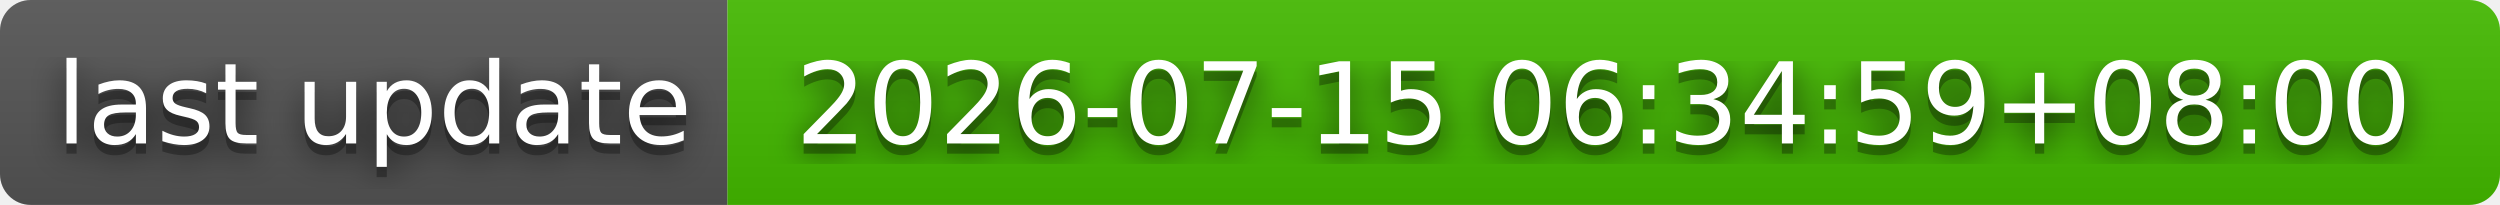
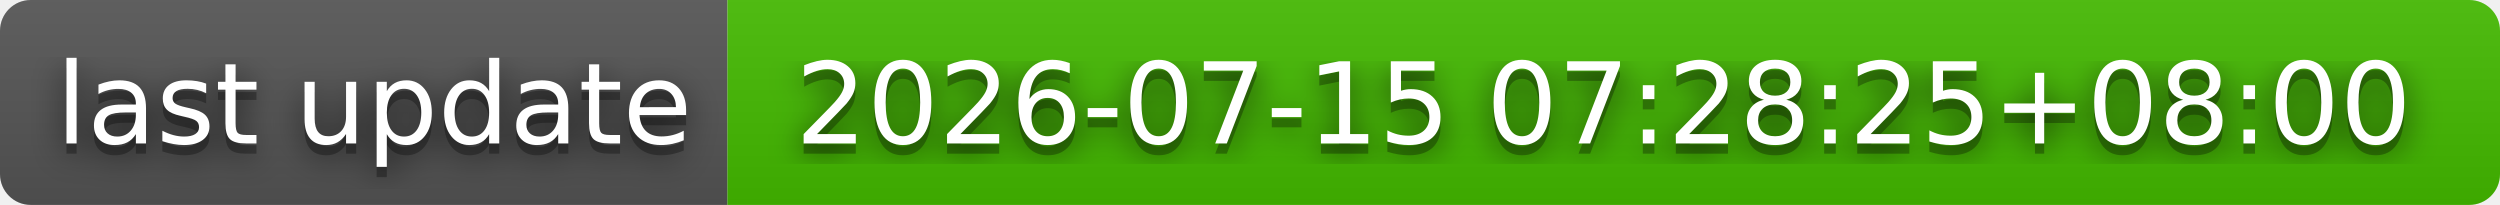
- <svg xmlns="http://www.w3.org/2000/svg" width="244" height="20" role="img" aria-label="last update: 2026-07-15 06:34:59+08:00">
+ <svg xmlns="http://www.w3.org/2000/svg" width="244" height="20" role="img" aria-label="last update: 2026-07-15 07:28:25+08:00">
  <filter id="blur">
    <feGaussianBlur stdDeviation="16" />
  </filter>
  <linearGradient id="s" x2="0" y2="100%">
    <stop offset="0" stop-color="#bbb" stop-opacity=".1" />
    <stop offset="1" stop-opacity=".1" />
  </linearGradient>
  <clipPath id="r">
    <rect width="244" height="20" rx="3" />
  </clipPath>
  <g clip-path="url(#r)">
    <rect width="71" height="20" fill="#555" />
    <rect x="71" width="173" height="20" fill="#4b0" />
    <rect width="244" height="20" fill="url(#s)" />
  </g>
  <g fill="#fff" text-anchor="middle" font-family="Verdana,Geneva,DejaVu Sans,sans-serif" text-rendering="geometricPrecision" font-size="110">
    <g transform="scale(.1)">
      <g aria-hidden="true" fill="#010101">
        <text x="365" y="150" fill-opacity=".8" filter="url(#blur)" textLength="610">last update</text>
        <text x="365" y="150" fill-opacity=".3" textLength="610">last update</text>
      </g>
      <text x="365" y="140" textLength="610">last update</text>
    </g>
    <g transform="scale(.1)">
      <g aria-hidden="true" fill="#010101">
-         <text x="1565" y="150" fill-opacity=".8" filter="url(#blur)" textLength="1630">2026-07-15 06:34:59+08:00</text>
-         <text x="1565" y="150" fill-opacity=".3" textLength="1630">2026-07-15 06:34:59+08:00</text>
+         <text x="1565" y="150" fill-opacity=".8" filter="url(#blur)" textLength="1630">2026-07-15 07:28:25+08:00</text>
+         <text x="1565" y="150" fill-opacity=".3" textLength="1630">2026-07-15 07:28:25+08:00</text>
      </g>
-       <text x="1565" y="140" textLength="1630">2026-07-15 06:34:59+08:00</text>
+       <text x="1565" y="140" textLength="1630">2026-07-15 07:28:25+08:00</text>
    </g>
  </g>
</svg>
